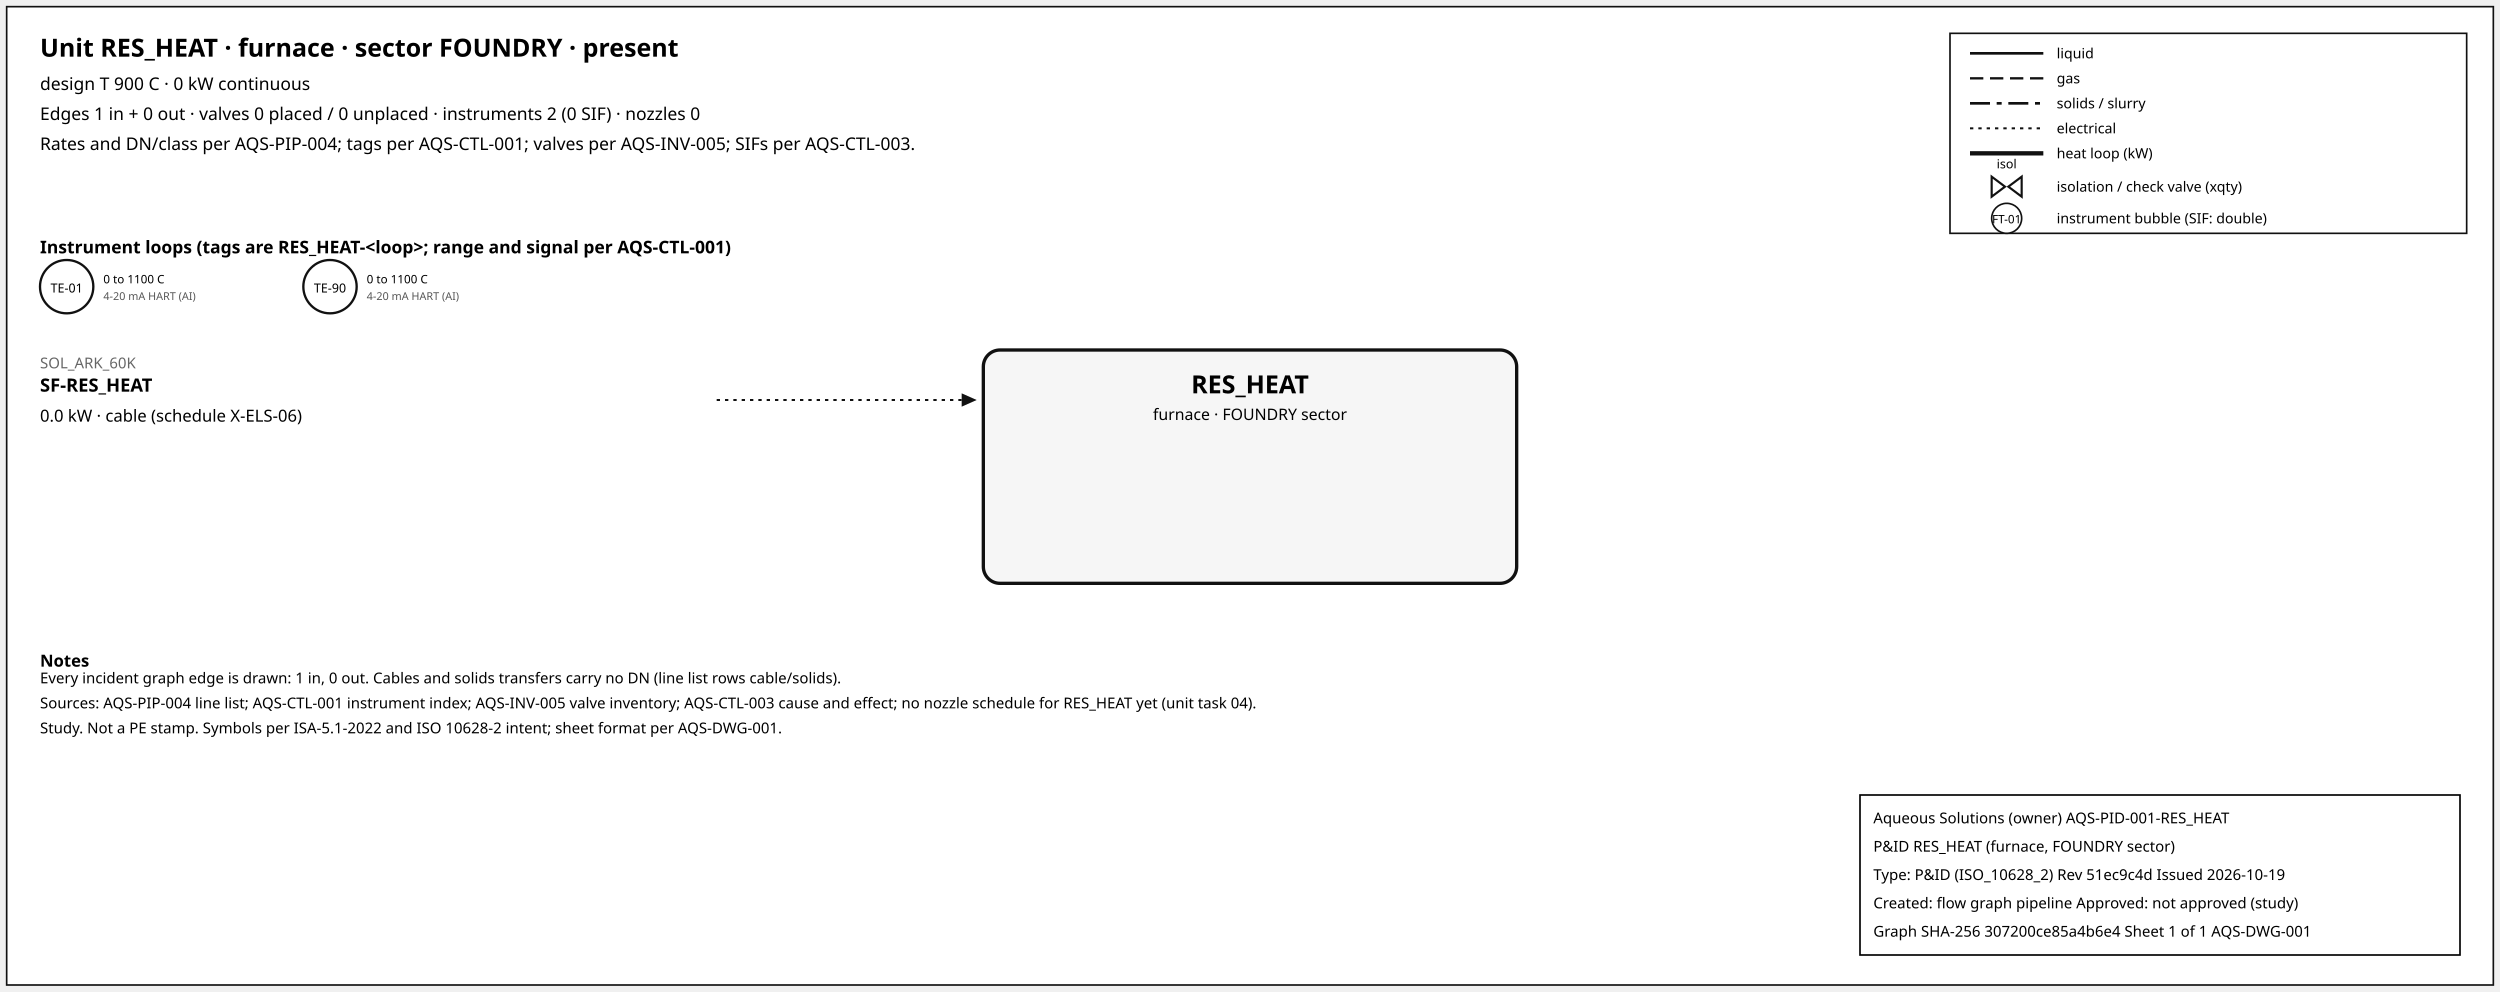
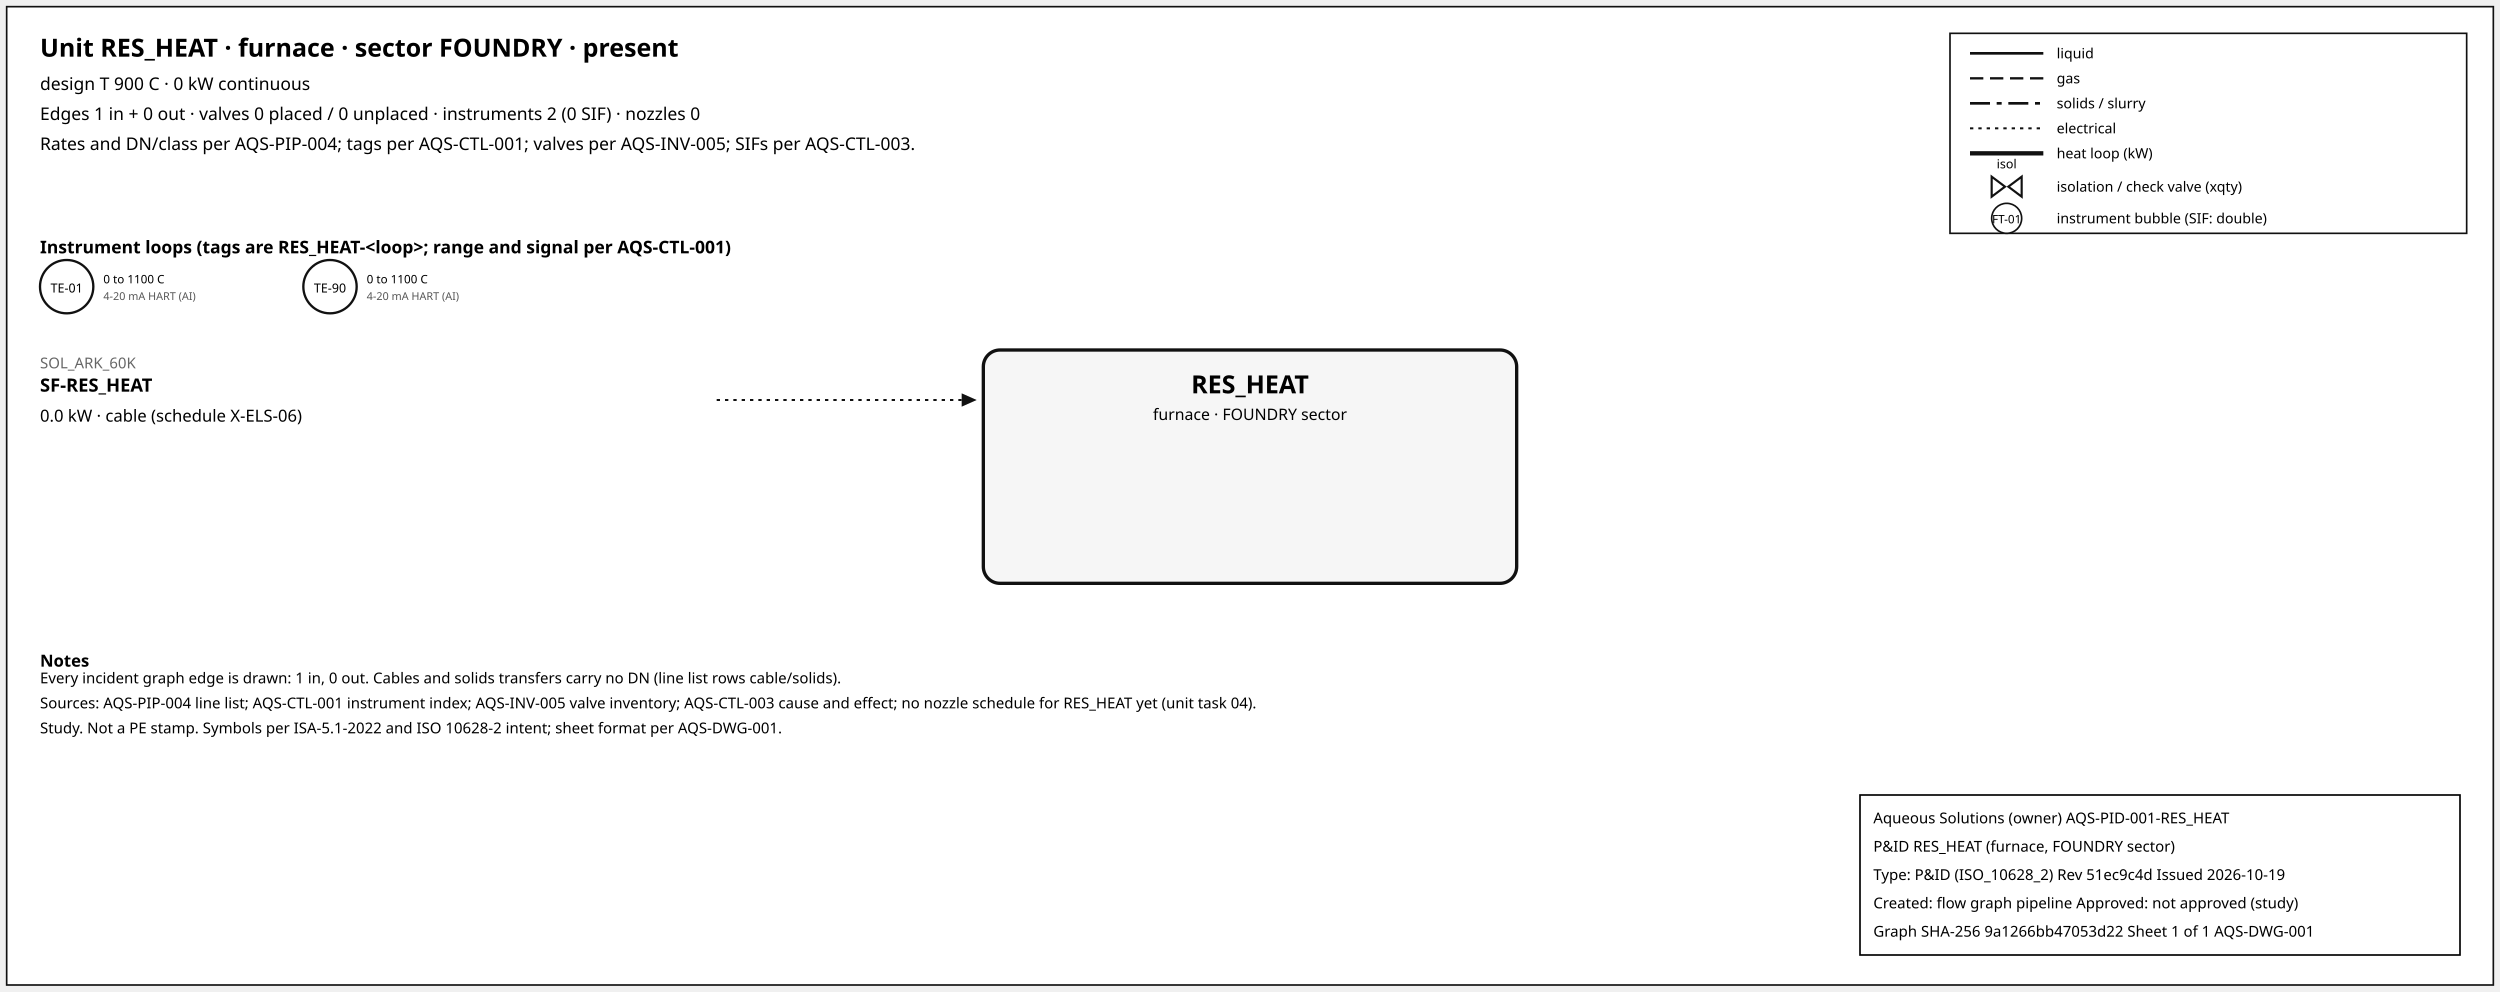
<svg xmlns="http://www.w3.org/2000/svg" width="1500" height="595" font-family="sans-serif">
  <rect x="4" y="4" width="1492" height="587" fill="white" stroke="#111" />
  <text x="24" y="34" font-size="15" font-weight="600">Unit RES_HEAT · furnace · sector FOUNDRY · present</text>
  <text x="24" y="54" font-size="10.5">design T 900 C · 0 kW continuous</text>
  <text x="24" y="72" font-size="10.5">Edges 1 in + 0 out · valves 0 placed / 0 unplaced · instruments 2 (0 SIF) · nozzles 0</text>
  <text x="24" y="90" font-size="10.5">Rates and DN/class per AQS-PIP-004; tags per AQS-CTL-001; valves per AQS-INV-005; SIFs per AQS-CTL-003.</text>
  <rect x="1170" y="20" width="310" height="120" fill="white" stroke="#111" />
  <line x1="1182" y1="32" x2="1226" y2="32" stroke="#111" stroke-width="1.6" />
  <text x="1234" y="35" font-size="8.5">liquid</text>
  <line x1="1182" y1="47" x2="1226" y2="47" stroke="#111" stroke-width="1.4" stroke-dasharray="8,4" />
  <text x="1234" y="50" font-size="8.5">gas</text>
  <line x1="1182" y1="62" x2="1226" y2="62" stroke="#111" stroke-width="1.6" stroke-dasharray="12,4,3,4" />
  <text x="1234" y="65" font-size="8.5">solids / slurry</text>
  <line x1="1182" y1="77" x2="1226" y2="77" stroke="#111" stroke-width="1.2" stroke-dasharray="2,3" />
  <text x="1234" y="80" font-size="8.5">electrical</text>
  <line x1="1182" y1="92" x2="1226" y2="92" stroke="#111" stroke-width="2.6" />
  <text x="1234" y="95" font-size="8.5">heat loop (kW)</text>
  <path d="M 1195.0,106 L 1203.0,112 L 1195.0,118 Z M 1213.0,106 L 1205.0,112 L 1213.0,118 Z" fill="white" stroke="#111" stroke-width="1.3" />
  <text x="1204.0" y="101.0" font-size="7.5" text-anchor="middle">isol</text>
  <text x="1234" y="115" font-size="8.5">isolation / check valve (xqty)</text>
  <circle cx="1204" cy="131" r="9" fill="white" stroke="#111" />
  <text x="1204" y="134" font-size="7" text-anchor="middle">FT-01</text>
  <text x="1234" y="134" font-size="8.5">instrument bubble (SIF: double)</text>
  <text x="24" y="152" font-size="10.5" font-weight="600">Instrument loops (tags are RES_HEAT-&lt;loop&gt;; range and signal per AQS-CTL-001)</text>
  <circle cx="40" cy="172" r="16" fill="white" stroke="#111" stroke-width="1.4" />
  <text x="40" y="175.5" font-size="7.5" text-anchor="middle">TE-01</text>
  <text x="62" y="170" font-size="7">0 to 1100 C</text>
  <text x="62" y="180" font-size="6.5" fill="#555">4-20 mA HART (AI)</text>
  <circle cx="198" cy="172" r="16" fill="white" stroke="#111" stroke-width="1.4" />
  <text x="198" y="175.5" font-size="7.5" text-anchor="middle">TE-90</text>
  <text x="220" y="170" font-size="7">0 to 1100 C</text>
  <text x="220" y="180" font-size="6.5" fill="#555">4-20 mA HART (AI)</text>
  <rect x="590" y="210" width="320" height="140" rx="10" fill="#f6f6f6" stroke="#111" stroke-width="2" />
  <text x="750.0" y="236" font-size="15" font-weight="700" text-anchor="middle">RES_HEAT</text>
  <text x="750.0" y="252" font-size="9.5" text-anchor="middle">furnace · FOUNDRY sector</text>
  <line x1="430" y1="240" x2="577" y2="240" stroke="#111" stroke-width="1.2" stroke-dasharray="2,3" class="edge-in" />
  <polygon points="586,240 577,236 577,244" fill="#111" />
  <text x="24" y="221" font-size="9" fill="#666" text-anchor="start">SOL_ARK_60K</text>
  <text x="24" y="235" font-size="11" font-weight="600" text-anchor="start">SF-RES_HEAT</text>
  <text x="24" y="253" font-size="10" text-anchor="start">0.0 kW · cable (schedule X-ELS-06)</text>
  <text x="24" y="400" font-size="10" font-weight="600">Notes</text>
  <text x="24" y="410" font-size="9">Every incident graph edge is drawn: 1 in, 0 out. Cables and solids transfers carry no DN (line list rows cable/solids).</text>
  <text x="24" y="425" font-size="9">Sources: AQS-PIP-004 line list; AQS-CTL-001 instrument index; AQS-INV-005 valve inventory; AQS-CTL-003 cause and effect; no nozzle schedule for RES_HEAT yet (unit task 04).</text>
  <text x="24" y="440" font-size="9">Study. Not a PE stamp. Symbols per ISA-5.1-2022 and ISO 10628-2 intent; sheet format per AQS-DWG-001.</text>
  <g id="aqs-title-block">
    <rect x="1116" y="477" width="360" height="96" fill="white" stroke="black" stroke-width="1" />
    <text x="1124" y="494" font-size="9">Aqueous Solutions (owner)   AQS-PID-001-RES_HEAT</text>
    <text x="1124" y="511" font-size="9">P&amp;ID RES_HEAT (furnace, FOUNDRY sector)</text>
    <text x="1124" y="528" font-size="9">Type: P&amp;ID (ISO_10628_2)   Rev 51ec9c4d   Issued 2026-10-19</text>
    <text x="1124" y="545" font-size="9">Created: flow graph pipeline   Approved: not approved (study)</text>
-     <text x="1124" y="562" font-size="9">Graph SHA-256 307200ce85a4b6e4   Sheet 1 of 1   AQS-DWG-001</text>
+     <text x="1124" y="562" font-size="9">Graph SHA-256 9a1266bb47053d22   Sheet 1 of 1   AQS-DWG-001</text>
  </g>
</svg>
